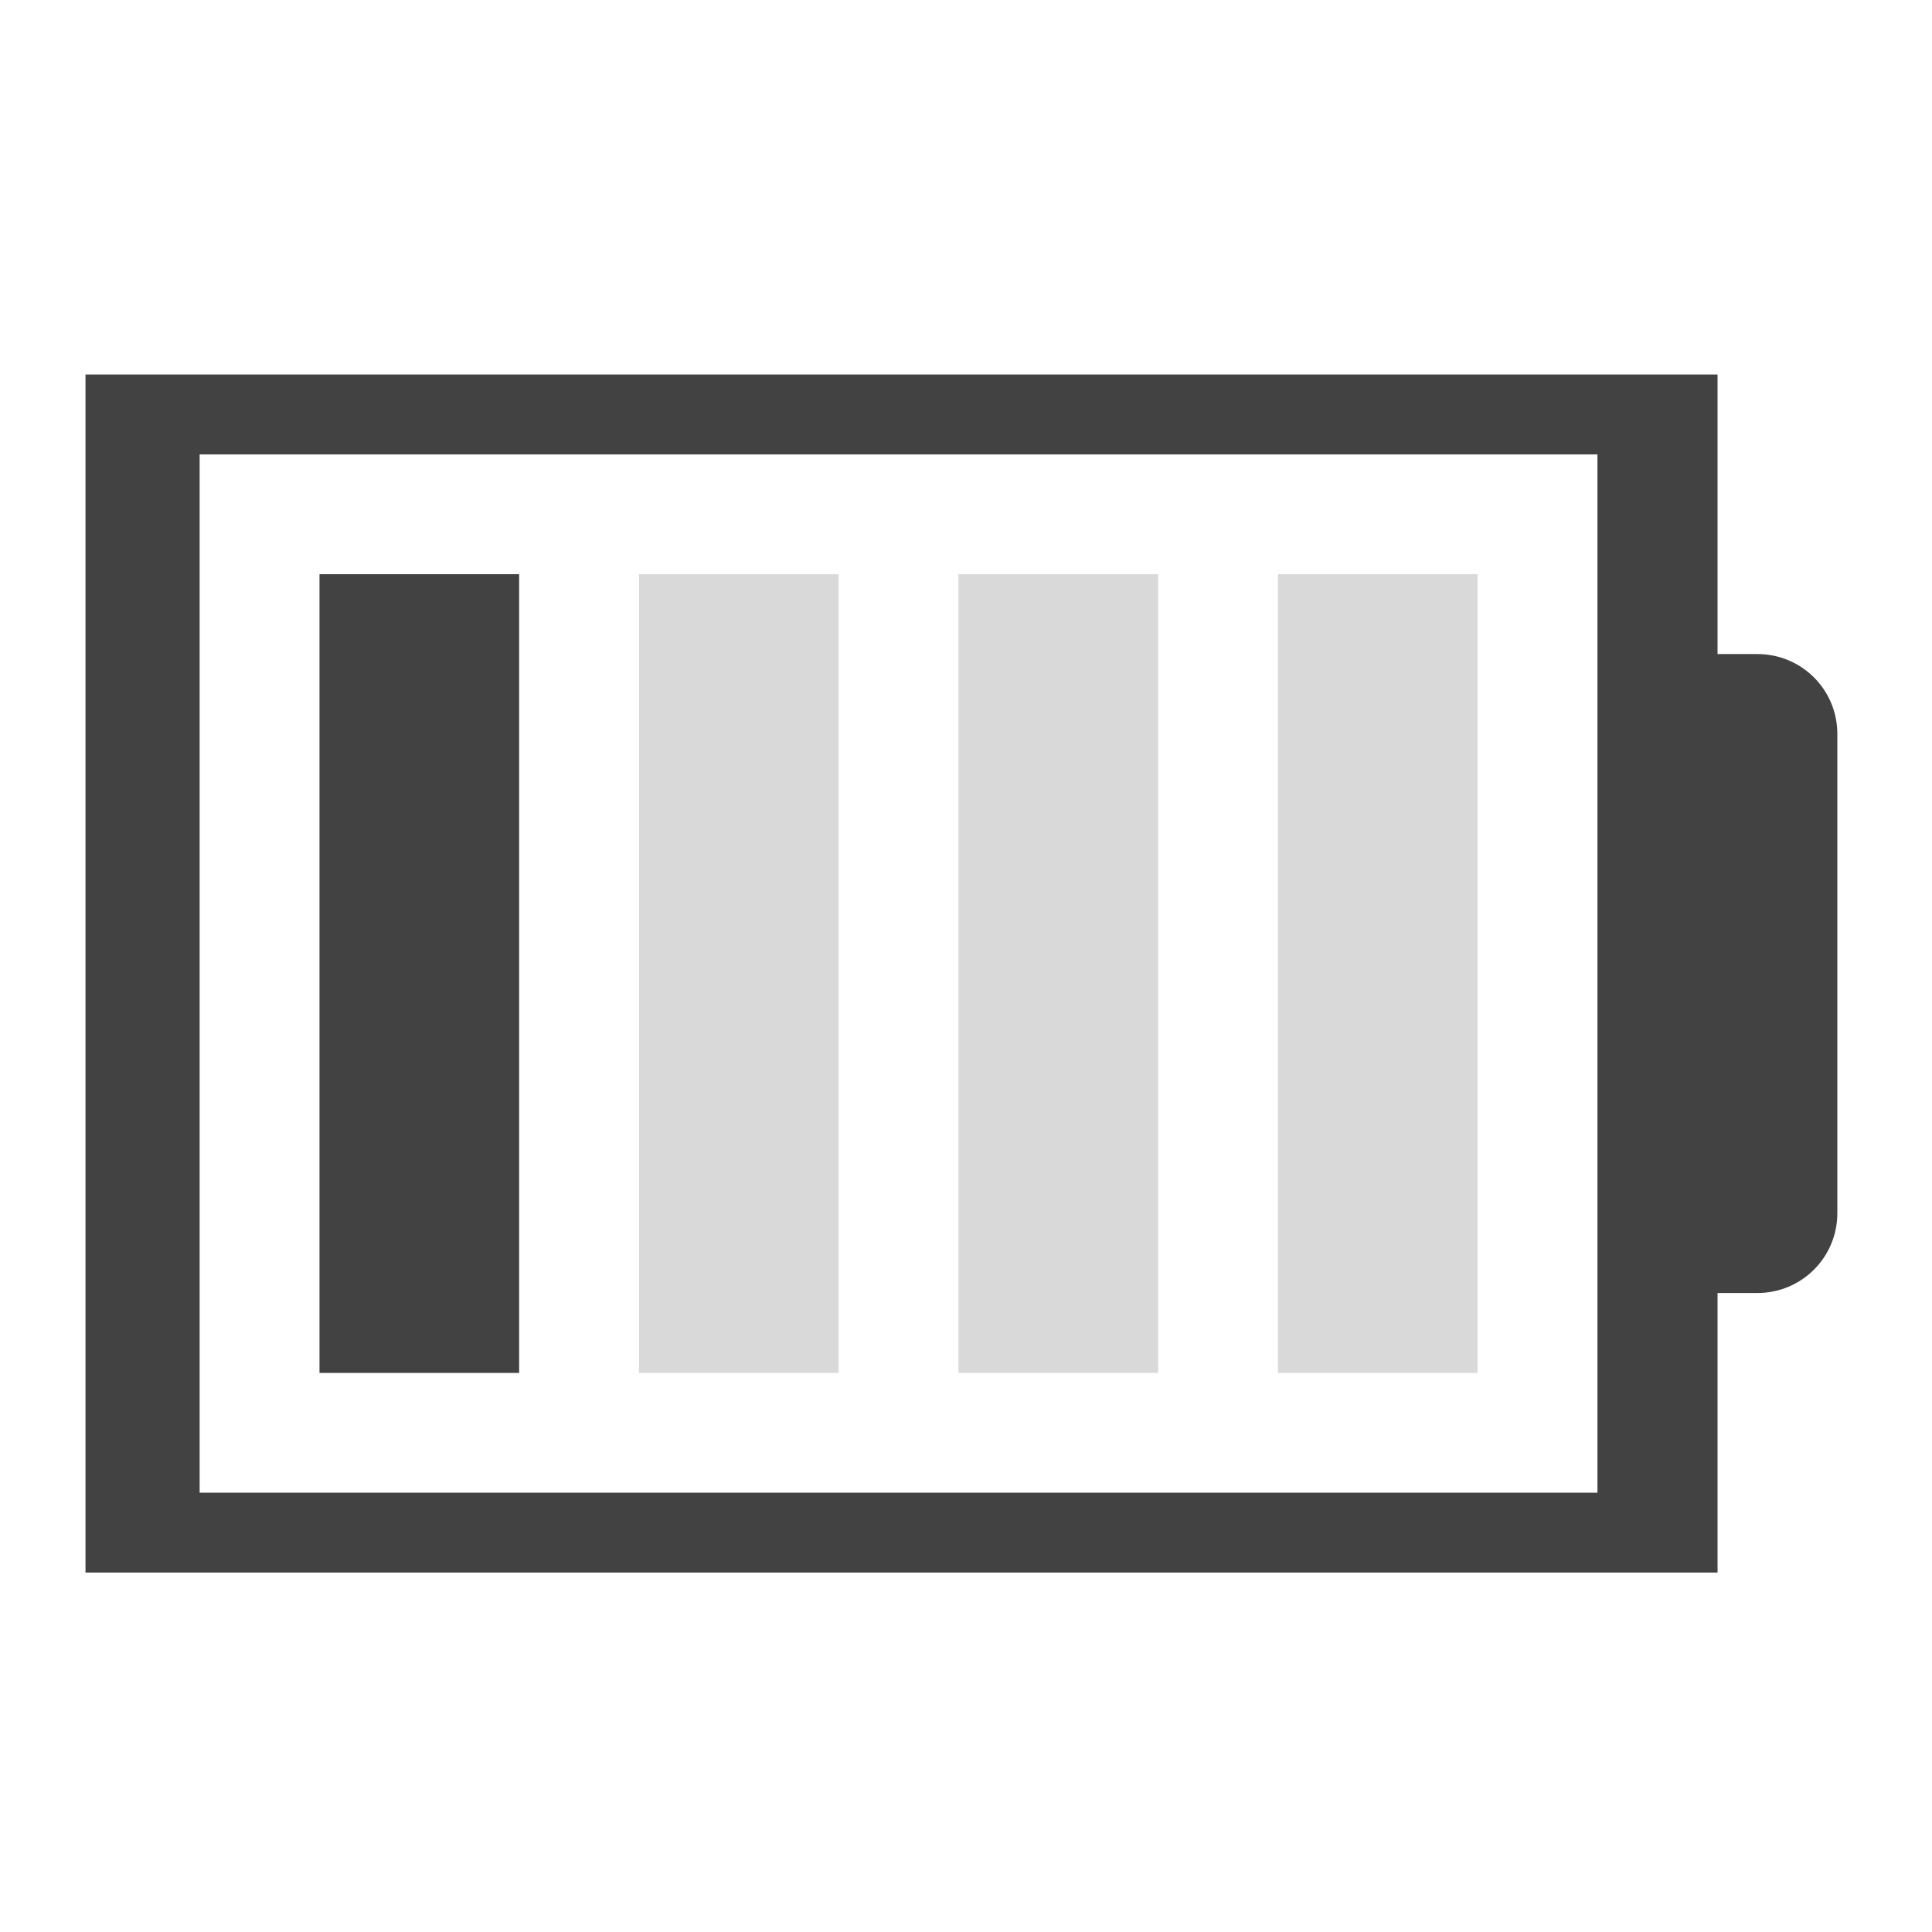
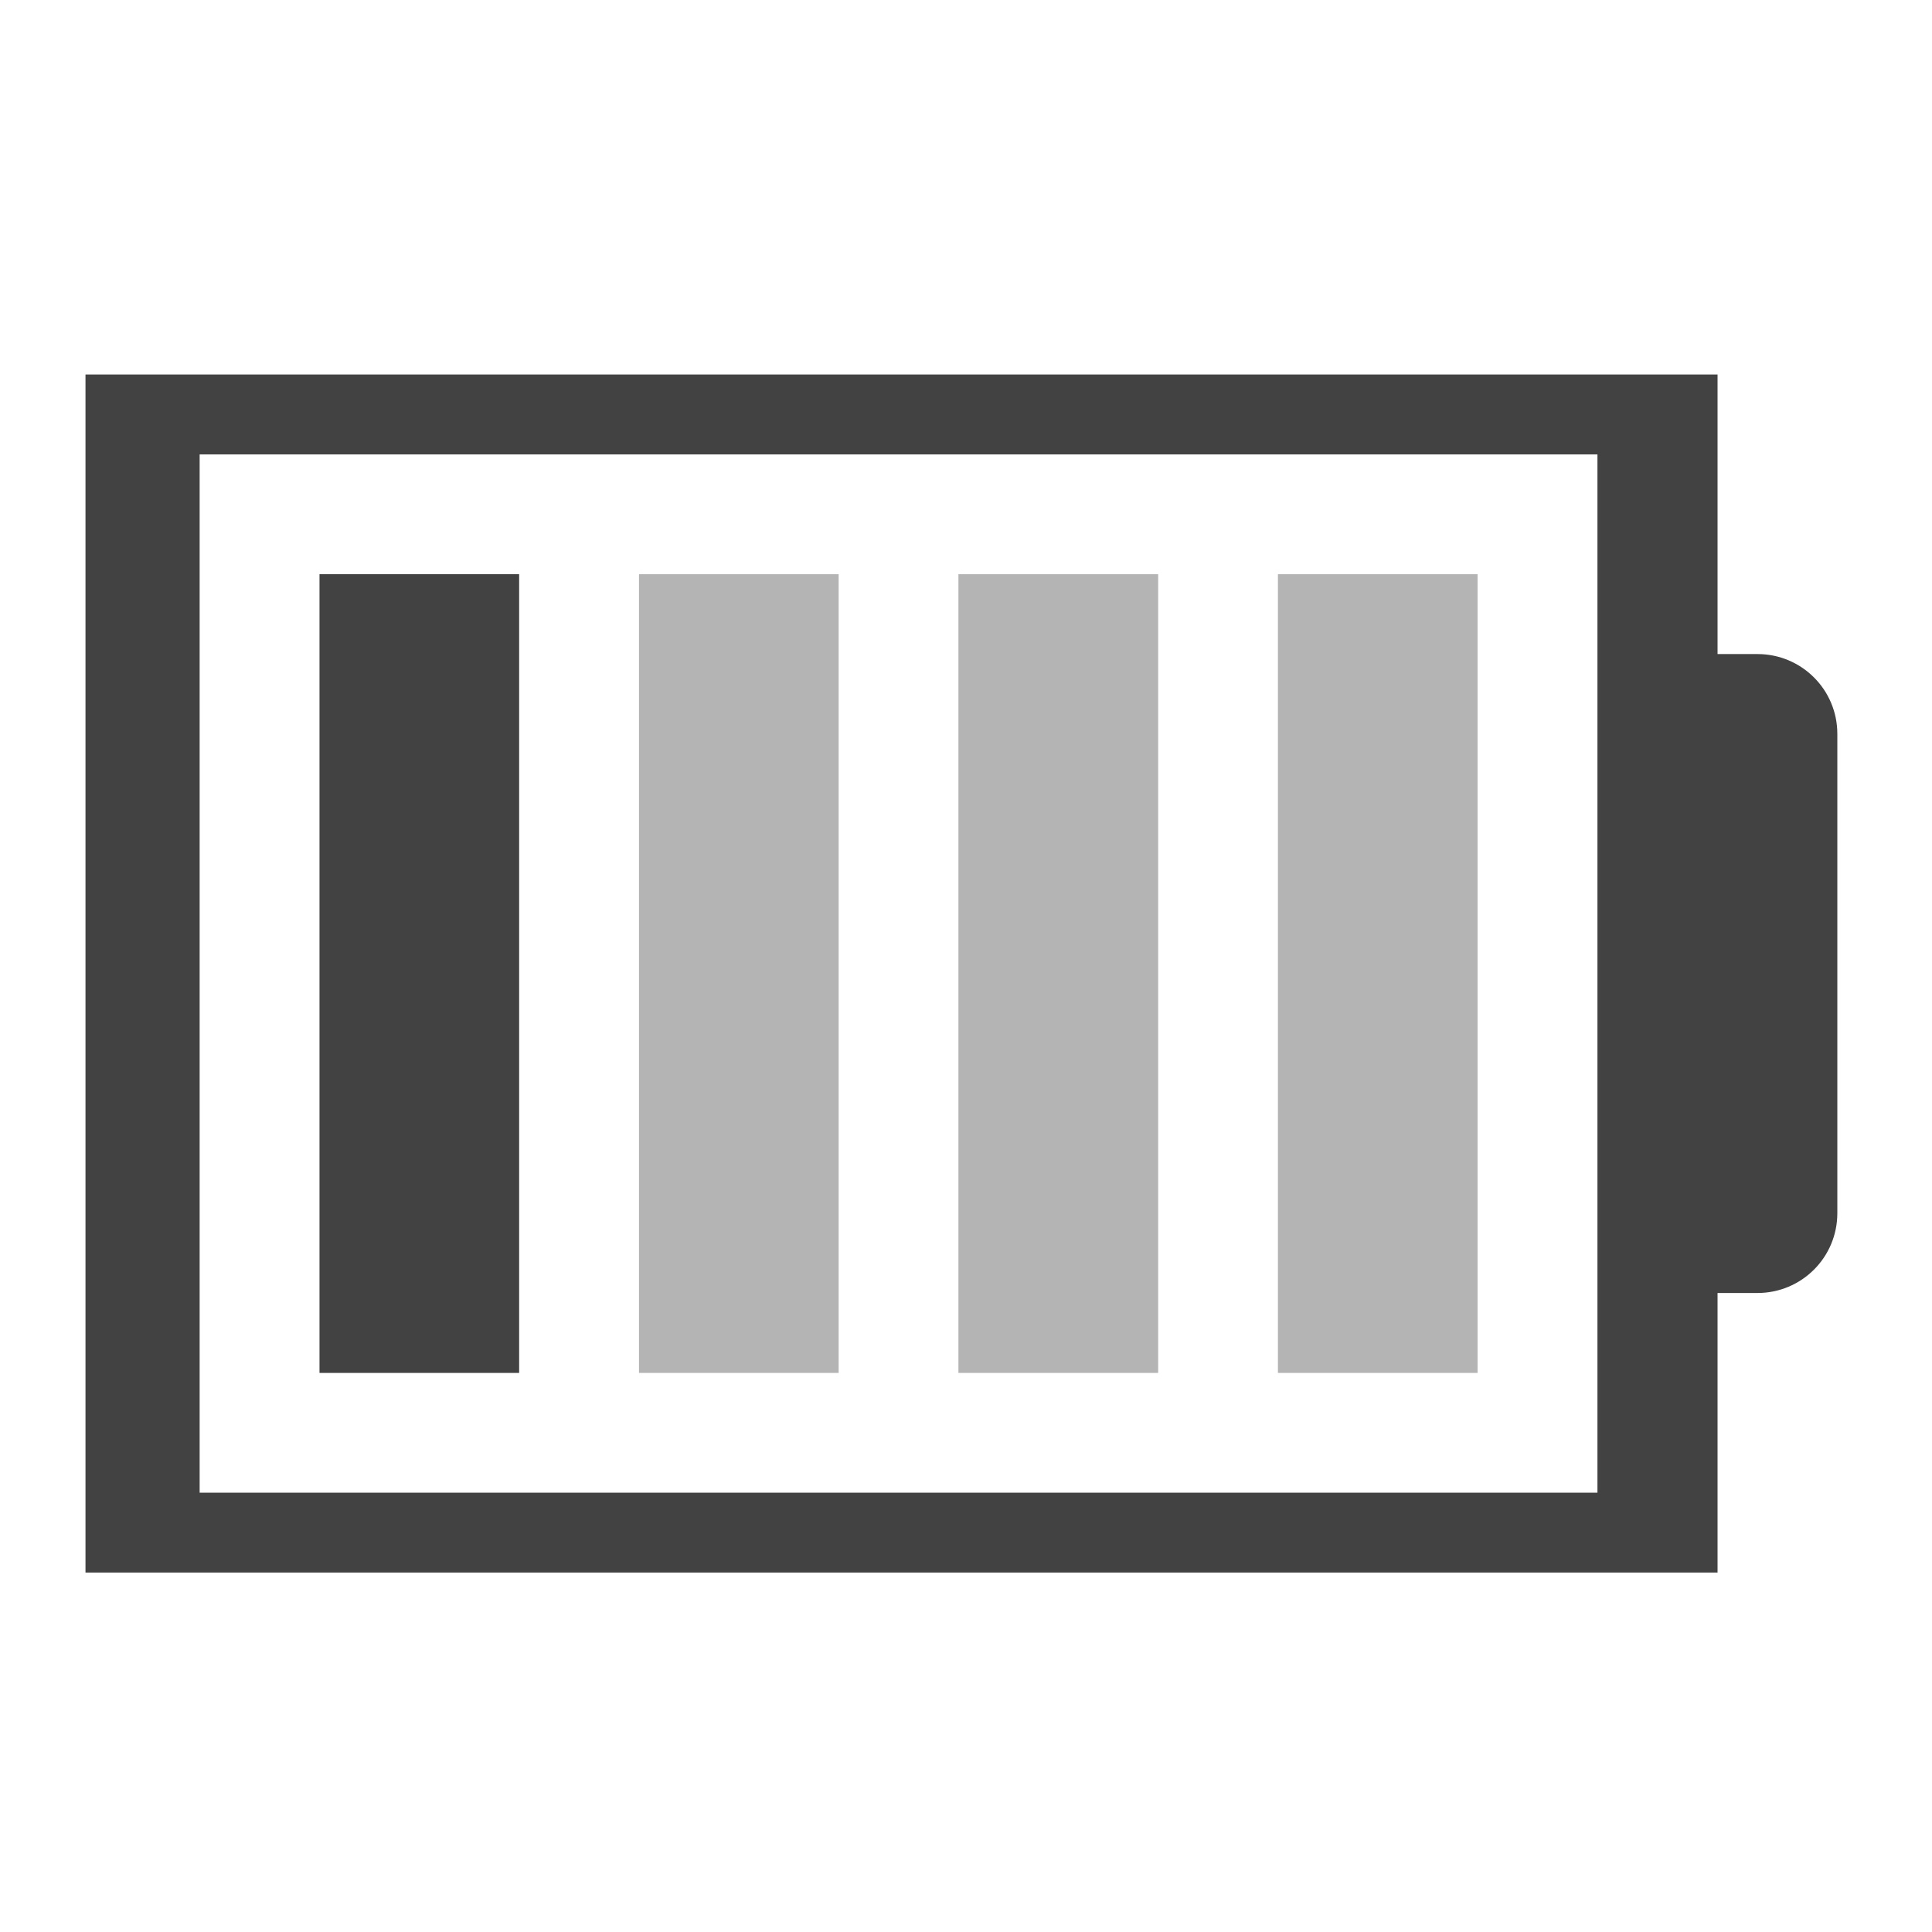
<svg xmlns="http://www.w3.org/2000/svg" width="24pt" height="24pt" viewBox="0 0 24 24" version="1.1">
  <g id="surface1">
    <path style=" stroke:none;fill-rule:nonzero;fill:rgb(25.882%,25.882%,25.882%);fill-opacity:1;" d="M 1.062 4.652 L 1.062 19.535 L 21.336 19.535 L 21.336 16.062 L 21.832 16.062 C 22.379 16.062 22.824 15.621 22.824 15.07 L 22.824 9.117 C 22.824 8.566 22.379 8.125 21.832 8.125 L 21.336 8.125 L 21.336 4.652 Z M 2.48 5.645 L 19.844 5.645 L 19.844 18.543 L 2.48 18.543 Z M 2.48 5.645 " />
-     <path style=" stroke:none;fill-rule:nonzero;fill:rgb(25.882%,25.882%,25.882%);fill-opacity:0.196;" d="M 15.875 7.133 L 18.355 7.133 L 18.355 17.055 L 15.875 17.055 Z M 15.875 7.133 " />
-     <path style=" stroke:none;fill-rule:nonzero;fill:rgb(25.882%,25.882%,25.882%);fill-opacity:0.196;" d="M 11.906 7.133 L 14.387 7.133 L 14.387 17.055 L 11.906 17.055 Z M 11.906 7.133 " />
-     <path style=" stroke:none;fill-rule:nonzero;fill:rgb(25.882%,25.882%,25.882%);fill-opacity:0.196;" d="M 7.938 7.133 L 10.418 7.133 L 10.418 17.055 L 7.938 17.055 Z M 7.938 7.133 " />
+     <path style=" stroke:none;fill-rule:nonzero;fill:rgb(25.882%,25.882%,25.882%);fill-opacity:0.392;" d="M 15.875 7.133 L 18.355 7.133 L 18.355 17.055 L 15.875 17.055 Z M 15.875 7.133 " />
+     <path style=" stroke:none;fill-rule:nonzero;fill:rgb(25.882%,25.882%,25.882%);fill-opacity:0.392;" d="M 11.906 7.133 L 14.387 7.133 L 14.387 17.055 L 11.906 17.055 Z M 11.906 7.133 " />
+     <path style=" stroke:none;fill-rule:nonzero;fill:rgb(25.882%,25.882%,25.882%);fill-opacity:0.392;" d="M 7.938 7.133 L 10.418 7.133 L 10.418 17.055 L 7.938 17.055 Z M 7.938 7.133 " />
    <path style=" stroke:none;fill-rule:nonzero;fill:rgb(25.882%,25.882%,25.882%);fill-opacity:1;" d="M 3.969 7.133 L 6.449 7.133 L 6.449 17.055 L 3.969 17.055 Z M 3.969 7.133 " />
  </g>
</svg>
